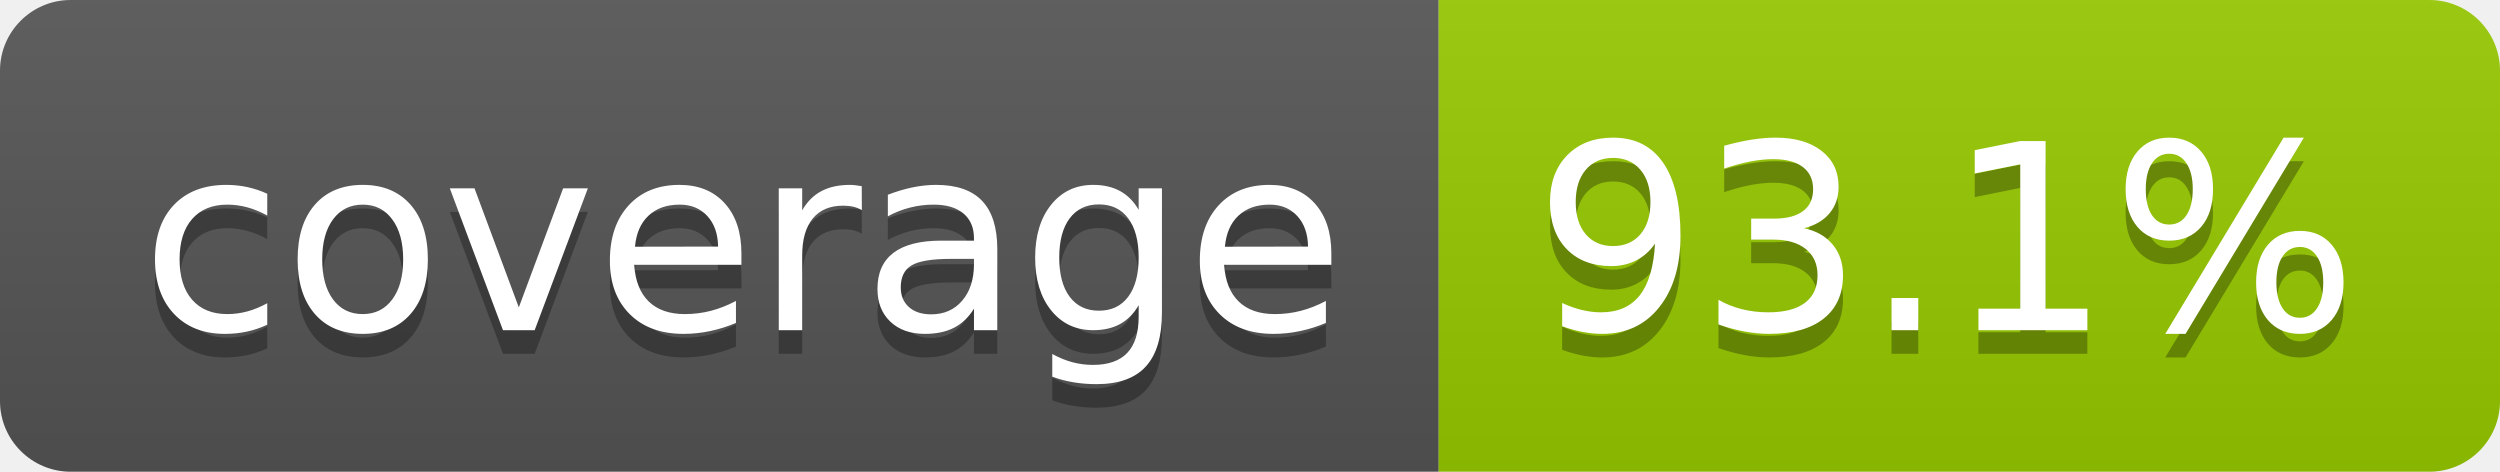
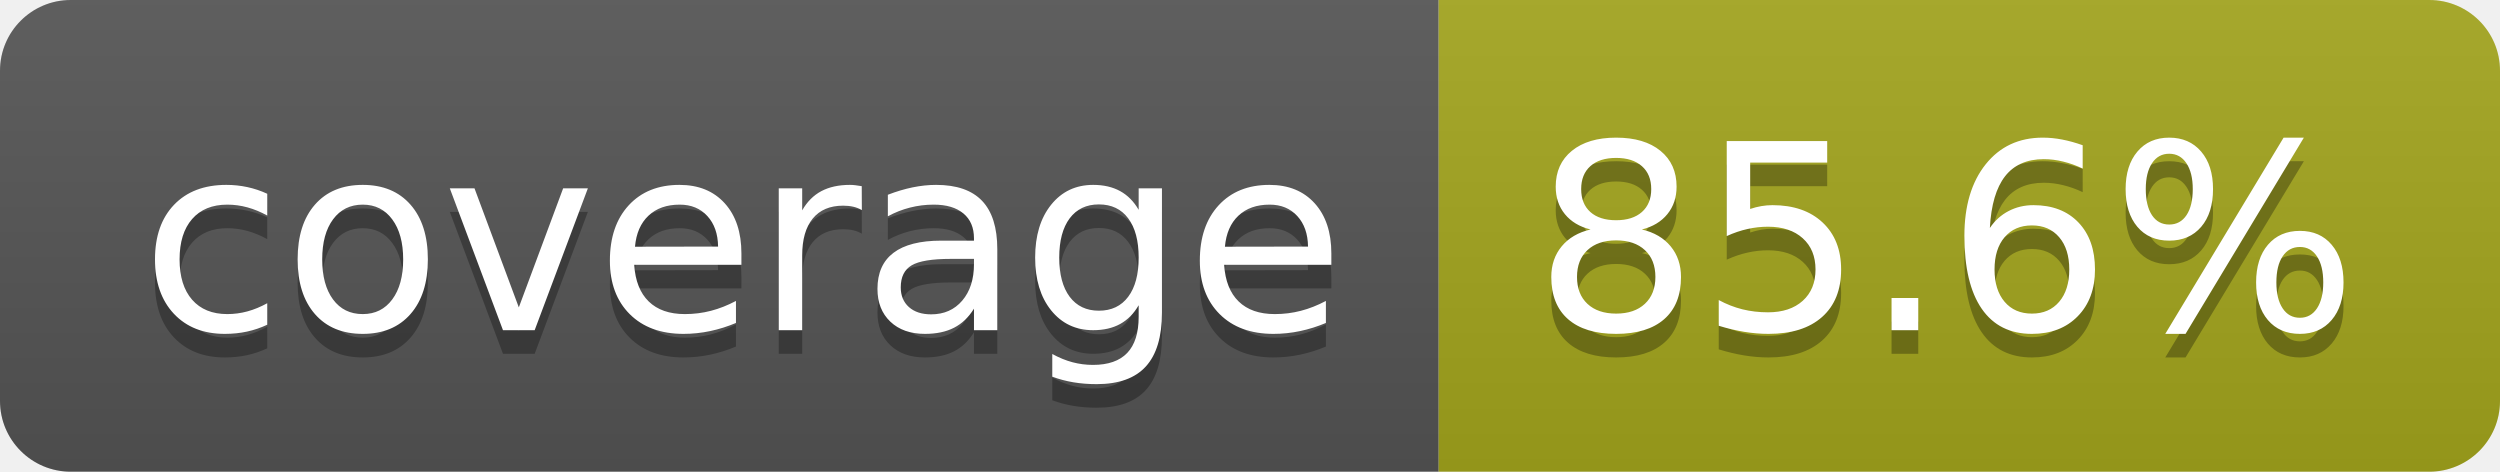
- <svg xmlns="http://www.w3.org/2000/svg" width="106" height="20" role="img" aria-label="coverage: 93.1%">
+ <svg xmlns="http://www.w3.org/2000/svg" width="106" height="20" role="img" aria-label="coverage: 85.6%">
  <linearGradient id="s" x2="0" y2="100%">
    <stop offset="0" stop-color="#bbb" stop-opacity=".1" />
    <stop offset="1" stop-opacity=".1" />
  </linearGradient>
  <clipPath id="r">
    <rect width="106" height="20" rx="3" fill="#fff" />
  </clipPath>
  <g clip-path="url(#r)">
    <rect width="61" height="20" fill="#555" />
-     <rect x="61" width="45" height="20" fill="#97ca00" />
+     <rect x="61" width="45" height="20" fill="#a4a61d" />
    <rect width="106" height="20" fill="url(#s)" />
  </g>
  <g fill="#fff" text-anchor="middle" font-family="Verdana,Geneva,DejaVu Sans,sans-serif" text-rendering="geometricPrecision" font-size="110">
    <text aria-hidden="true" x="315" y="150" fill="#010101" fill-opacity=".3" transform="scale(.1)" textLength="510">coverage</text>
    <text x="315" y="140" transform="scale(.1)" fill="#fff" textLength="510">coverage</text>
-     <text aria-hidden="true" x="825" y="150" fill="#010101" fill-opacity=".3" transform="scale(.1)" textLength="350">93.1%</text>
-     <text x="825" y="140" transform="scale(.1)" fill="#fff" textLength="350">93.1%</text>
+     <text aria-hidden="true" x="825" y="150" fill="#010101" fill-opacity=".3" transform="scale(.1)" textLength="350">85.6%</text>
+     <text x="825" y="140" transform="scale(.1)" fill="#fff" textLength="350">85.6%</text>
  </g>
</svg>
